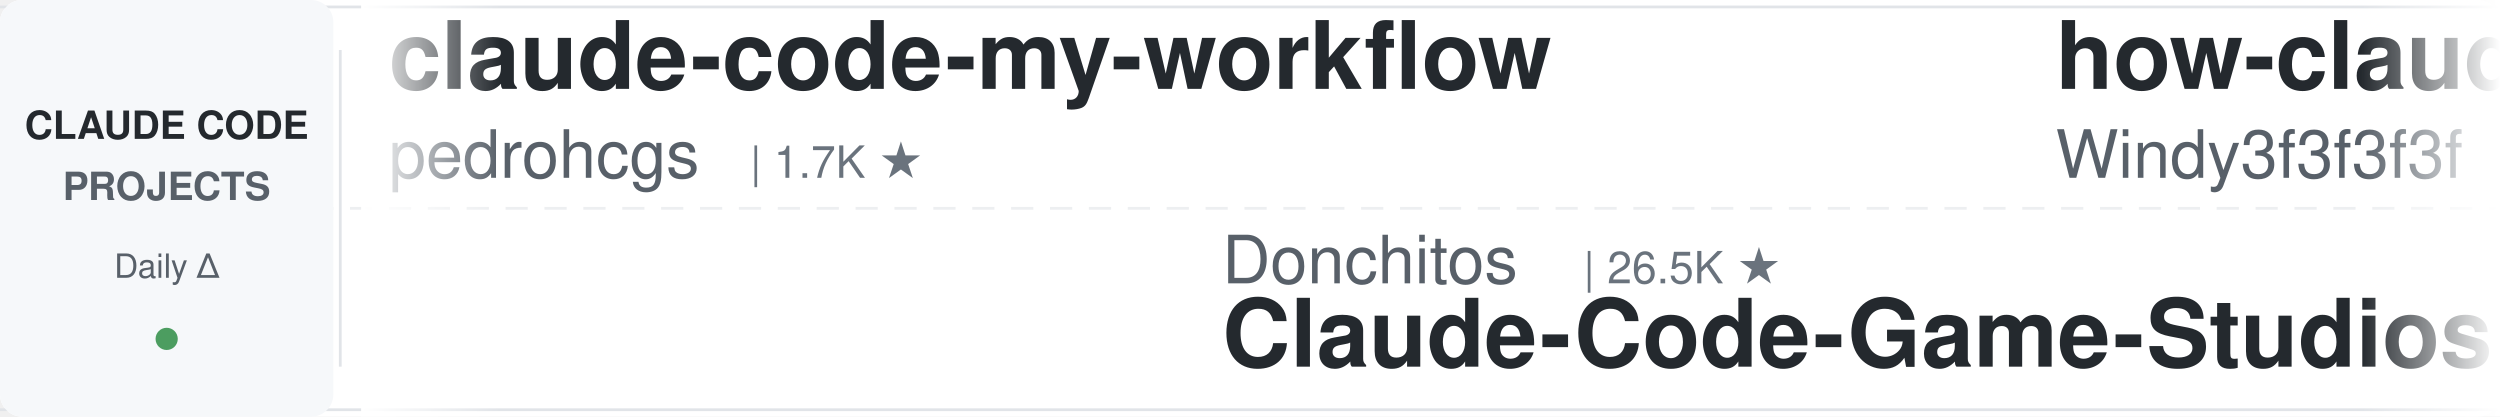
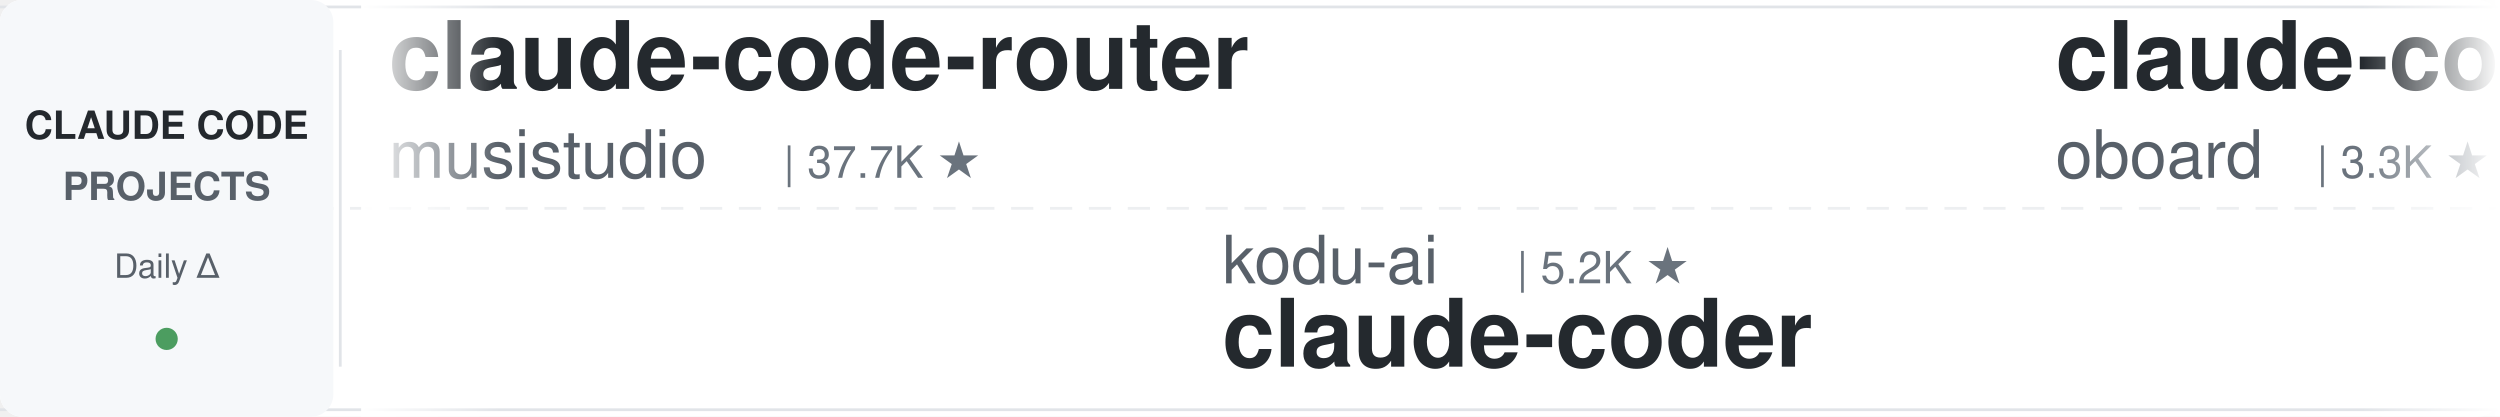
<svg xmlns="http://www.w3.org/2000/svg" width="900" height="150">
  <defs>
    <linearGradient id="leftFade" x1="0%" y1="0%" x2="100%" y2="0%">
      <stop offset="0%" style="stop-color:#ffffff;stop-opacity:1" />
      <stop offset="100%" style="stop-color:#ffffff;stop-opacity:0" />
    </linearGradient>
    <linearGradient id="rightFade" x1="0%" y1="0%" x2="100%" y2="0%">
      <stop offset="0%" style="stop-color:#ffffff;stop-opacity:0" />
      <stop offset="100%" style="stop-color:#ffffff;stop-opacity:1" />
    </linearGradient>
  </defs>
  <rect width="900" height="150" fill="#ffffff" rx="8" />
  <rect x="0" y="2" width="900" height="1" fill="#e1e4e8" />
  <rect x="0" y="147" width="900" height="1" fill="#e1e4e8" />
  <line x1="0" y1="75" x2="900" y2="75" stroke="#e1e4e8" stroke-width="1" stroke-dasharray="8 6" opacity="0.6" />
  <rect x="0" y="0" width="120" height="150" fill="#f6f8fa" rx="8" />
  <text x="60" y="50" font-family="-apple-system, BlinkMacSystemFont, 'Segoe UI', Helvetica, Arial, sans-serif" font-size="14" font-weight="600" fill="#24292e" text-anchor="middle">CLAUDE CODE</text>
  <text x="60" y="72" font-family="-apple-system, BlinkMacSystemFont, 'Segoe UI', Helvetica, Arial, sans-serif" font-size="14" font-weight="600" fill="#586069" text-anchor="middle">PROJECTS</text>
  <text x="60" y="100" font-family="-apple-system, BlinkMacSystemFont, 'Segoe UI', Helvetica, Arial, sans-serif" font-size="12" font-weight="500" fill="#586069" text-anchor="middle">Daily Δ</text>
  <circle cx="60" cy="122" r="4" fill="#22863a" opacity="0.8" />
  <rect x="122" y="18" width="1" height="114" fill="#e1e4e8" />
  <clipPath id="tickerClip">
    <rect x="130" y="0" width="770" height="150" />
  </clipPath>
  <g clip-path="url(#tickerClip)">
    <g id="tickerItems">
      <animateTransform attributeName="transform" attributeType="XML" type="translate" from="0 0" to="-3000 0" dur="54s" repeatCount="indefinite" />
      <g transform="translate(0, 0)">
-         <text x="140" y="32" font-family="-apple-system, BlinkMacSystemFont, 'Segoe UI', Helvetica, Arial, sans-serif" font-size="34" font-weight="600" fill="#24292e">claude-code-my-workflow</text>
-         <text x="140" y="64" font-family="-apple-system, BlinkMacSystemFont, 'Segoe UI', Helvetica, Arial, sans-serif" font-size="24" font-weight="400" fill="#586069">pedrohcgs</text>
-         <text x="270" y="64" font-family="-apple-system, BlinkMacSystemFont, 'Segoe UI', Helvetica, Arial, sans-serif" font-size="16" font-weight="500" fill="#6a737d">| 1.7K ★</text>
+         <text x="140" y="32" font-family="-apple-system, BlinkMacSystemFont, 'Segoe UI', Helvetica, Arial, sans-serif" font-size="34" font-weight="600" fill="#24292e">claude-code-router</text>
+         <text x="140" y="64" font-family="-apple-system, BlinkMacSystemFont, 'Segoe UI', Helvetica, Arial, sans-serif" font-size="24" font-weight="400" fill="#586069">musistudio</text>
+         <text x="282" y="64" font-family="-apple-system, BlinkMacSystemFont, 'Segoe UI', Helvetica, Arial, sans-serif" font-size="16" font-weight="500" fill="#6a737d">| 37.7K ★</text>
      </g>
      <g transform="translate(300, 0)">
-         <text x="140" y="102" font-family="-apple-system, BlinkMacSystemFont, 'Segoe UI', Helvetica, Arial, sans-serif" font-size="24" font-weight="400" fill="#586069">Donchitos</text>
-         <text x="270" y="102" font-family="-apple-system, BlinkMacSystemFont, 'Segoe UI', Helvetica, Arial, sans-serif" font-size="16" font-weight="500" fill="#6a737d">| 26.5K ★</text>
-         <text x="140" y="132" font-family="-apple-system, BlinkMacSystemFont, 'Segoe UI', Helvetica, Arial, sans-serif" font-size="34" font-weight="600" fill="#24292e">Claude-Code-Game-Studios</text>
+         <text x="140" y="102" font-family="-apple-system, BlinkMacSystemFont, 'Segoe UI', Helvetica, Arial, sans-serif" font-size="24" font-weight="400" fill="#586069">kodu-ai</text>
+         <text x="246" y="102" font-family="-apple-system, BlinkMacSystemFont, 'Segoe UI', Helvetica, Arial, sans-serif" font-size="16" font-weight="500" fill="#6a737d">| 5.2K ★</text>
+         <text x="140" y="132" font-family="-apple-system, BlinkMacSystemFont, 'Segoe UI', Helvetica, Arial, sans-serif" font-size="34" font-weight="600" fill="#24292e">claude-coder</text>
      </g>
      <g transform="translate(600, 0)">
-         <text x="140" y="32" font-family="-apple-system, BlinkMacSystemFont, 'Segoe UI', Helvetica, Arial, sans-serif" font-size="34" font-weight="600" fill="#24292e">how-claude-code-works</text>
-         <text x="140" y="64" font-family="-apple-system, BlinkMacSystemFont, 'Segoe UI', Helvetica, Arial, sans-serif" font-size="24" font-weight="400" fill="#586069">Windy3f3f3f3f</text>
-         <text x="318" y="64" font-family="-apple-system, BlinkMacSystemFont, 'Segoe UI', Helvetica, Arial, sans-serif" font-size="16" font-weight="500" fill="#6a737d">| 3.7K ★</text>
+         <text x="140" y="32" font-family="-apple-system, BlinkMacSystemFont, 'Segoe UI', Helvetica, Arial, sans-serif" font-size="34" font-weight="600" fill="#24292e">claude-code-rev</text>
+         <text x="140" y="64" font-family="-apple-system, BlinkMacSystemFont, 'Segoe UI', Helvetica, Arial, sans-serif" font-size="24" font-weight="400" fill="#586069">oboard</text>
+         <text x="234" y="64" font-family="-apple-system, BlinkMacSystemFont, 'Segoe UI', Helvetica, Arial, sans-serif" font-size="16" font-weight="500" fill="#6a737d">| 3.3K ★</text>
      </g>
      <g transform="translate(900, 0)">
-         <text x="140" y="102" font-family="-apple-system, BlinkMacSystemFont, 'Segoe UI', Helvetica, Arial, sans-serif" font-size="24" font-weight="400" fill="#586069">anthropics</text>
-         <text x="282" y="102" font-family="-apple-system, BlinkMacSystemFont, 'Segoe UI', Helvetica, Arial, sans-serif" font-size="16" font-weight="500" fill="#6a737d">| 6.4K ★</text>
-         <text x="140" y="132" font-family="-apple-system, BlinkMacSystemFont, 'Segoe UI', Helvetica, Arial, sans-serif" font-size="34" font-weight="600" fill="#24292e">claude-code-security-rev...</text>
-       </g>
-       <g transform="translate(1200, 0)">
-         <text x="140" y="32" font-family="-apple-system, BlinkMacSystemFont, 'Segoe UI', Helvetica, Arial, sans-serif" font-size="34" font-weight="600" fill="#24292e">claude-code-best-practic...</text>
-         <text x="140" y="64" font-family="-apple-system, BlinkMacSystemFont, 'Segoe UI', Helvetica, Arial, sans-serif" font-size="24" font-weight="400" fill="#586069">shanraisshan</text>
-         <text x="306" y="64" font-family="-apple-system, BlinkMacSystemFont, 'Segoe UI', Helvetica, Arial, sans-serif" font-size="16" font-weight="500" fill="#6a737d">| 67.5K ★</text>
-       </g>
-       <g transform="translate(1500, 0)">
-         <text x="140" y="102" font-family="-apple-system, BlinkMacSystemFont, 'Segoe UI', Helvetica, Arial, sans-serif" font-size="24" font-weight="400" fill="#586069">WorldFlowAI</text>
-         <text x="294" y="102" font-family="-apple-system, BlinkMacSystemFont, 'Segoe UI', Helvetica, Arial, sans-serif" font-size="16" font-weight="500" fill="#6a737d">| 4.7K ★</text>
-         <text x="140" y="132" font-family="-apple-system, BlinkMacSystemFont, 'Segoe UI', Helvetica, Arial, sans-serif" font-size="34" font-weight="600" fill="#24292e">everything-claude-code</text>
-       </g>
-       <g transform="translate(1800, 0)">
-         <text x="140" y="32" font-family="-apple-system, BlinkMacSystemFont, 'Segoe UI', Helvetica, Arial, sans-serif" font-size="34" font-weight="600" fill="#24292e">andrej-karpathy-skills</text>
-         <text x="140" y="64" font-family="-apple-system, BlinkMacSystemFont, 'Segoe UI', Helvetica, Arial, sans-serif" font-size="24" font-weight="400" fill="#586069">multica-ai</text>
-         <text x="282" y="64" font-family="-apple-system, BlinkMacSystemFont, 'Segoe UI', Helvetica, Arial, sans-serif" font-size="16" font-weight="500" fill="#6a737d">| 219.7K ★</text>
-       </g>
-       <g transform="translate(2100, 0)">
-         <text x="140" y="102" font-family="-apple-system, BlinkMacSystemFont, 'Segoe UI', Helvetica, Arial, sans-serif" font-size="24" font-weight="400" fill="#586069">asgeirtj</text>
-         <text x="258" y="102" font-family="-apple-system, BlinkMacSystemFont, 'Segoe UI', Helvetica, Arial, sans-serif" font-size="16" font-weight="500" fill="#6a737d">| 69.6K ★</text>
-         <text x="140" y="132" font-family="-apple-system, BlinkMacSystemFont, 'Segoe UI', Helvetica, Arial, sans-serif" font-size="34" font-weight="600" fill="#24292e">system_prompts_leaks</text>
-       </g>
-       <g transform="translate(2400, 0)">
-         <text x="140" y="32" font-family="-apple-system, BlinkMacSystemFont, 'Segoe UI', Helvetica, Arial, sans-serif" font-size="34" font-weight="600" fill="#24292e">free-claude-code</text>
-         <text x="140" y="64" font-family="-apple-system, BlinkMacSystemFont, 'Segoe UI', Helvetica, Arial, sans-serif" font-size="24" font-weight="400" fill="#586069">Alishahryar1</text>
-         <text x="306" y="64" font-family="-apple-system, BlinkMacSystemFont, 'Segoe UI', Helvetica, Arial, sans-serif" font-size="16" font-weight="500" fill="#6a737d">| 60.5K ★</text>
-       </g>
-       <g transform="translate(2700, 0)">
        <text x="140" y="102" font-family="-apple-system, BlinkMacSystemFont, 'Segoe UI', Helvetica, Arial, sans-serif" font-size="24" font-weight="400" fill="#586069">lintsinghua</text>
        <text x="294" y="102" font-family="-apple-system, BlinkMacSystemFont, 'Segoe UI', Helvetica, Arial, sans-serif" font-size="16" font-weight="500" fill="#6a737d">| 4.3K ★</text>
        <text x="140" y="132" font-family="-apple-system, BlinkMacSystemFont, 'Segoe UI', Helvetica, Arial, sans-serif" font-size="34" font-weight="600" fill="#24292e">claude-code-book</text>
      </g>
+       <g transform="translate(1200, 0)">
+         <text x="140" y="32" font-family="-apple-system, BlinkMacSystemFont, 'Segoe UI', Helvetica, Arial, sans-serif" font-size="34" font-weight="600" fill="#24292e">claude-code-video-toolki...</text>
+         <text x="140" y="64" font-family="-apple-system, BlinkMacSystemFont, 'Segoe UI', Helvetica, Arial, sans-serif" font-size="24" font-weight="400" fill="#586069">digitalsamba</text>
+         <text x="306" y="64" font-family="-apple-system, BlinkMacSystemFont, 'Segoe UI', Helvetica, Arial, sans-serif" font-size="16" font-weight="500" fill="#6a737d">| 2.2K ★</text>
+       </g>
+       <g transform="translate(1500, 0)">
+         <text x="140" y="102" font-family="-apple-system, BlinkMacSystemFont, 'Segoe UI', Helvetica, Arial, sans-serif" font-size="24" font-weight="400" fill="#586069">Piebald-AI</text>
+         <text x="282" y="102" font-family="-apple-system, BlinkMacSystemFont, 'Segoe UI', Helvetica, Arial, sans-serif" font-size="16" font-weight="500" fill="#6a737d">| 12.9K ★</text>
+         <text x="140" y="132" font-family="-apple-system, BlinkMacSystemFont, 'Segoe UI', Helvetica, Arial, sans-serif" font-size="34" font-weight="600" fill="#24292e">claude-code-system-promp...</text>
+       </g>
+       <g transform="translate(1800, 0)">
+         <text x="140" y="32" font-family="-apple-system, BlinkMacSystemFont, 'Segoe UI', Helvetica, Arial, sans-serif" font-size="34" font-weight="600" fill="#24292e">claude-code-guide</text>
+         <text x="140" y="64" font-family="-apple-system, BlinkMacSystemFont, 'Segoe UI', Helvetica, Arial, sans-serif" font-size="24" font-weight="400" fill="#586069">zebbern</text>
+         <text x="246" y="64" font-family="-apple-system, BlinkMacSystemFont, 'Segoe UI', Helvetica, Arial, sans-serif" font-size="16" font-weight="500" fill="#6a737d">| 4.7K ★</text>
+       </g>
+       <g transform="translate(2100, 0)">
+         <text x="140" y="102" font-family="-apple-system, BlinkMacSystemFont, 'Segoe UI', Helvetica, Arial, sans-serif" font-size="24" font-weight="400" fill="#586069">liuup</text>
+         <text x="222" y="102" font-family="-apple-system, BlinkMacSystemFont, 'Segoe UI', Helvetica, Arial, sans-serif" font-size="16" font-weight="500" fill="#6a737d">| 4.0K ★</text>
+         <text x="140" y="132" font-family="-apple-system, BlinkMacSystemFont, 'Segoe UI', Helvetica, Arial, sans-serif" font-size="34" font-weight="600" fill="#24292e">claude-code-analysis</text>
+       </g>
+       <g transform="translate(2400, 0)">
+         <text x="140" y="32" font-family="-apple-system, BlinkMacSystemFont, 'Segoe UI', Helvetica, Arial, sans-serif" font-size="34" font-weight="600" fill="#24292e">awesome-claude-code</text>
+         <text x="140" y="64" font-family="-apple-system, BlinkMacSystemFont, 'Segoe UI', Helvetica, Arial, sans-serif" font-size="24" font-weight="400" fill="#586069">jqueryscript</text>
+         <text x="306" y="64" font-family="-apple-system, BlinkMacSystemFont, 'Segoe UI', Helvetica, Arial, sans-serif" font-size="16" font-weight="500" fill="#6a737d">| 530 ★</text>
+       </g>
+       <g transform="translate(2700, 0)">
+         <text x="140" y="102" font-family="-apple-system, BlinkMacSystemFont, 'Segoe UI', Helvetica, Arial, sans-serif" font-size="24" font-weight="400" fill="#586069">luyao618</text>
+         <text x="258" y="102" font-family="-apple-system, BlinkMacSystemFont, 'Segoe UI', Helvetica, Arial, sans-serif" font-size="16" font-weight="500" fill="#6a737d">| 1.7K ★</text>
+         <text x="140" y="132" font-family="-apple-system, BlinkMacSystemFont, 'Segoe UI', Helvetica, Arial, sans-serif" font-size="34" font-weight="600" fill="#24292e">Claude-Code-Source-Study</text>
+       </g>
      <g transform="translate(3000, 0)">
-         <text x="140" y="32" font-family="-apple-system, BlinkMacSystemFont, 'Segoe UI', Helvetica, Arial, sans-serif" font-size="34" font-weight="600" fill="#24292e">claude-code-my-workflow</text>
-         <text x="140" y="64" font-family="-apple-system, BlinkMacSystemFont, 'Segoe UI', Helvetica, Arial, sans-serif" font-size="24" font-weight="400" fill="#586069">pedrohcgs</text>
-         <text x="270" y="64" font-family="-apple-system, BlinkMacSystemFont, 'Segoe UI', Helvetica, Arial, sans-serif" font-size="16" font-weight="500" fill="#6a737d">| 1.7K ★</text>
+         <text x="140" y="32" font-family="-apple-system, BlinkMacSystemFont, 'Segoe UI', Helvetica, Arial, sans-serif" font-size="34" font-weight="600" fill="#24292e">claude-code-router</text>
+         <text x="140" y="64" font-family="-apple-system, BlinkMacSystemFont, 'Segoe UI', Helvetica, Arial, sans-serif" font-size="24" font-weight="400" fill="#586069">musistudio</text>
+         <text x="282" y="64" font-family="-apple-system, BlinkMacSystemFont, 'Segoe UI', Helvetica, Arial, sans-serif" font-size="16" font-weight="500" fill="#6a737d">| 37.7K ★</text>
      </g>
      <g transform="translate(3300, 0)">
-         <text x="140" y="102" font-family="-apple-system, BlinkMacSystemFont, 'Segoe UI', Helvetica, Arial, sans-serif" font-size="24" font-weight="400" fill="#586069">Donchitos</text>
-         <text x="270" y="102" font-family="-apple-system, BlinkMacSystemFont, 'Segoe UI', Helvetica, Arial, sans-serif" font-size="16" font-weight="500" fill="#6a737d">| 26.5K ★</text>
-         <text x="140" y="132" font-family="-apple-system, BlinkMacSystemFont, 'Segoe UI', Helvetica, Arial, sans-serif" font-size="34" font-weight="600" fill="#24292e">Claude-Code-Game-Studios</text>
+         <text x="140" y="102" font-family="-apple-system, BlinkMacSystemFont, 'Segoe UI', Helvetica, Arial, sans-serif" font-size="24" font-weight="400" fill="#586069">kodu-ai</text>
+         <text x="246" y="102" font-family="-apple-system, BlinkMacSystemFont, 'Segoe UI', Helvetica, Arial, sans-serif" font-size="16" font-weight="500" fill="#6a737d">| 5.2K ★</text>
+         <text x="140" y="132" font-family="-apple-system, BlinkMacSystemFont, 'Segoe UI', Helvetica, Arial, sans-serif" font-size="34" font-weight="600" fill="#24292e">claude-coder</text>
      </g>
      <g transform="translate(3600, 0)">
-         <text x="140" y="32" font-family="-apple-system, BlinkMacSystemFont, 'Segoe UI', Helvetica, Arial, sans-serif" font-size="34" font-weight="600" fill="#24292e">how-claude-code-works</text>
-         <text x="140" y="64" font-family="-apple-system, BlinkMacSystemFont, 'Segoe UI', Helvetica, Arial, sans-serif" font-size="24" font-weight="400" fill="#586069">Windy3f3f3f3f</text>
-         <text x="318" y="64" font-family="-apple-system, BlinkMacSystemFont, 'Segoe UI', Helvetica, Arial, sans-serif" font-size="16" font-weight="500" fill="#6a737d">| 3.7K ★</text>
+         <text x="140" y="32" font-family="-apple-system, BlinkMacSystemFont, 'Segoe UI', Helvetica, Arial, sans-serif" font-size="34" font-weight="600" fill="#24292e">claude-code-rev</text>
+         <text x="140" y="64" font-family="-apple-system, BlinkMacSystemFont, 'Segoe UI', Helvetica, Arial, sans-serif" font-size="24" font-weight="400" fill="#586069">oboard</text>
+         <text x="234" y="64" font-family="-apple-system, BlinkMacSystemFont, 'Segoe UI', Helvetica, Arial, sans-serif" font-size="16" font-weight="500" fill="#6a737d">| 3.3K ★</text>
      </g>
      <g transform="translate(3900, 0)">
-         <text x="140" y="102" font-family="-apple-system, BlinkMacSystemFont, 'Segoe UI', Helvetica, Arial, sans-serif" font-size="24" font-weight="400" fill="#586069">anthropics</text>
-         <text x="282" y="102" font-family="-apple-system, BlinkMacSystemFont, 'Segoe UI', Helvetica, Arial, sans-serif" font-size="16" font-weight="500" fill="#6a737d">| 6.4K ★</text>
-         <text x="140" y="132" font-family="-apple-system, BlinkMacSystemFont, 'Segoe UI', Helvetica, Arial, sans-serif" font-size="34" font-weight="600" fill="#24292e">claude-code-security-rev...</text>
+         <text x="140" y="102" font-family="-apple-system, BlinkMacSystemFont, 'Segoe UI', Helvetica, Arial, sans-serif" font-size="24" font-weight="400" fill="#586069">lintsinghua</text>
+         <text x="294" y="102" font-family="-apple-system, BlinkMacSystemFont, 'Segoe UI', Helvetica, Arial, sans-serif" font-size="16" font-weight="500" fill="#6a737d">| 4.3K ★</text>
+         <text x="140" y="132" font-family="-apple-system, BlinkMacSystemFont, 'Segoe UI', Helvetica, Arial, sans-serif" font-size="34" font-weight="600" fill="#24292e">claude-code-book</text>
      </g>
    </g>
  </g>
  <rect x="130" y="0" width="50" height="150" fill="url(#leftFade)" />
  <rect x="850" y="0" width="50" height="150" fill="url(#rightFade)" />
</svg>
